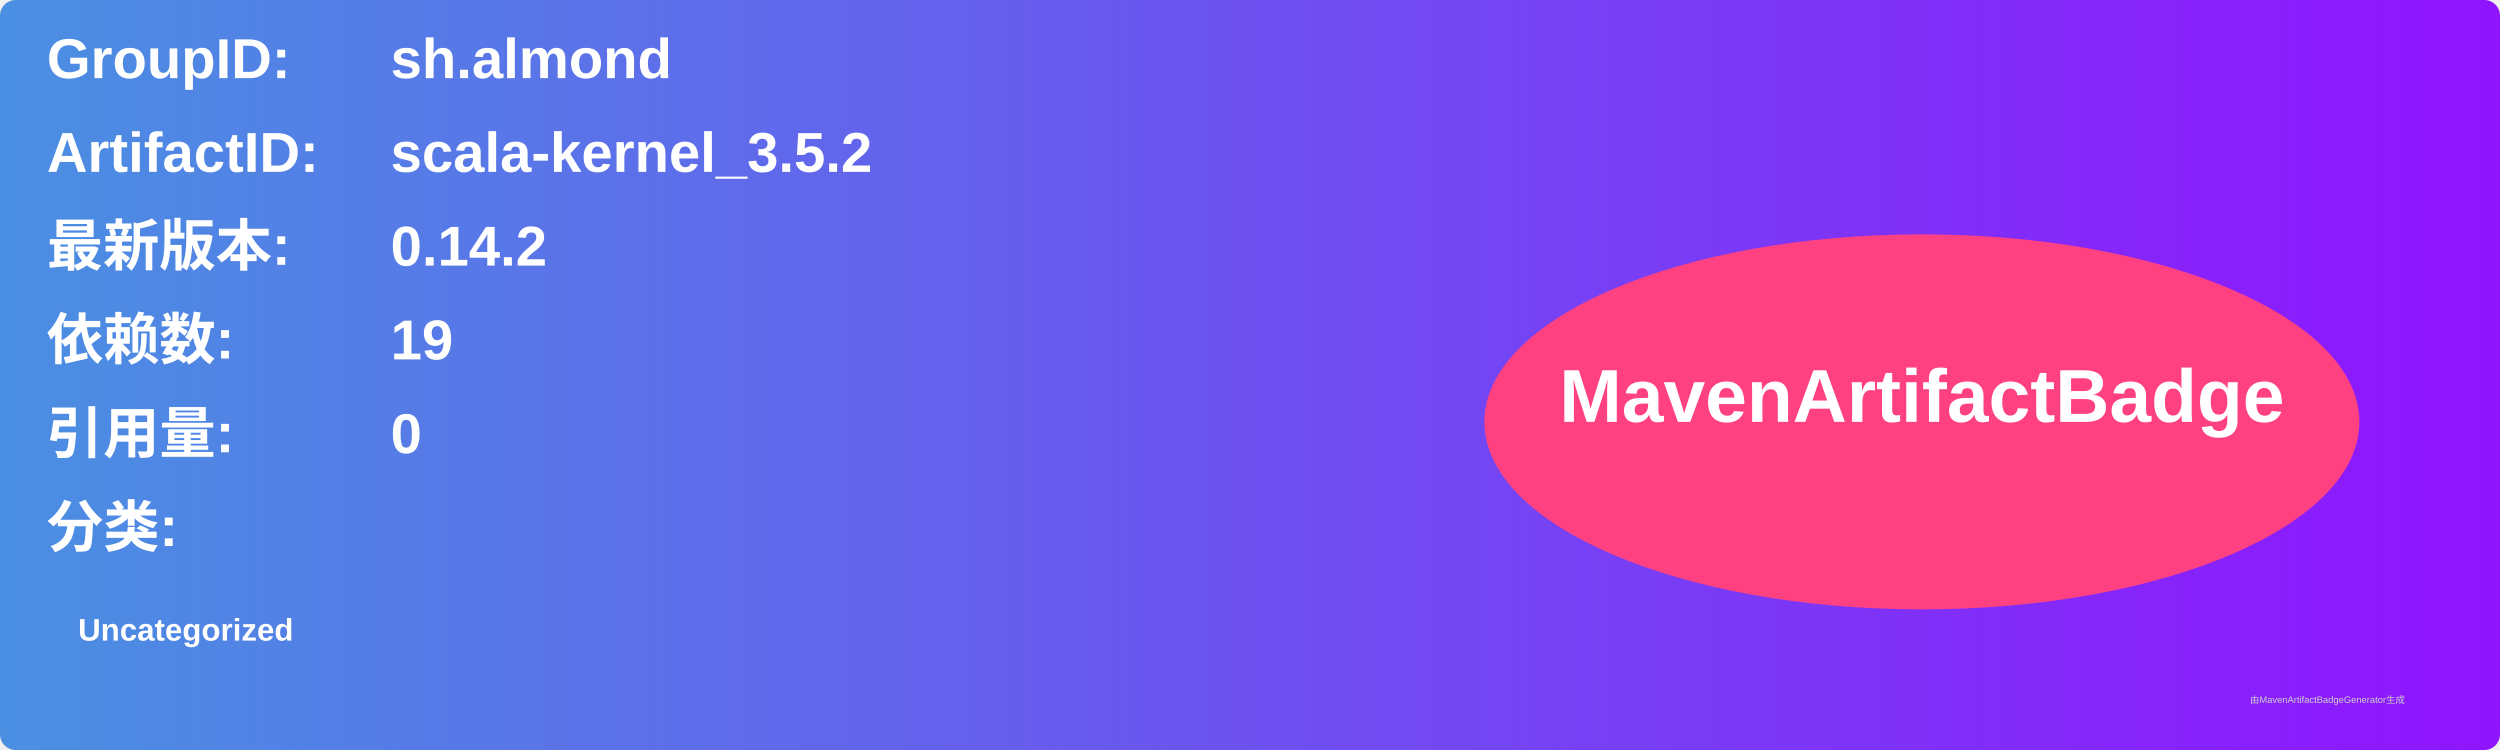
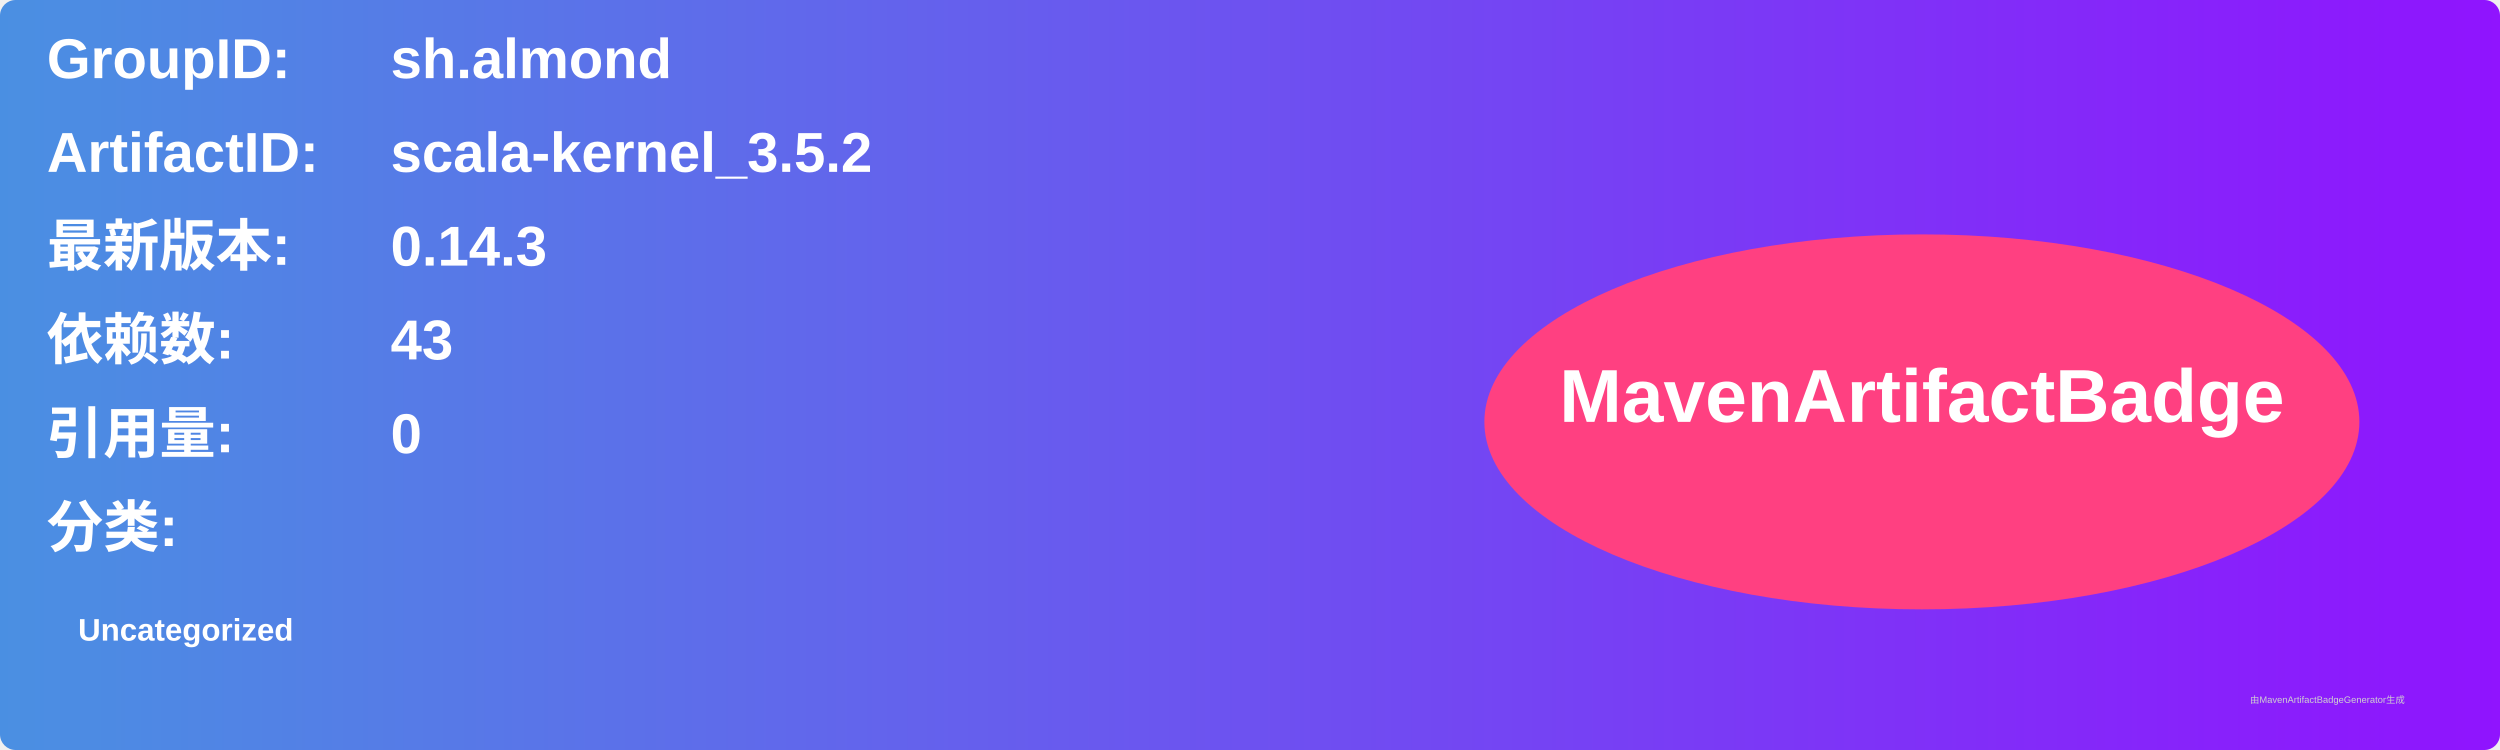
<svg xmlns="http://www.w3.org/2000/svg" width="800" height="240" viewBox="0 0 800 240">
  <linearGradient id="grad" x1="0%" y1="0%" x2="100%" y2="0%">
    <stop offset="0%" stop-color="#4a90e2" />
    <stop offset="100%" stop-color="#9013fe" />
  </linearGradient>
  <rect width="100%" height="100%" rx="5" ry="5" fill="url(#grad)" />
  <g transform="translate(15, 15)">
    <text x="0" y="10" font-family="Arial" font-size="18" fill="white" font-weight="bold" width="260">GroupID:</text>
    <text x="110" y="10" font-family="Arial" font-size="18" fill="white" font-weight="bold" width="460">sh.almond</text>
    <text x="0" y="40" font-family="Arial" font-size="18" fill="white" font-weight="bold" width="260">ArtifactID:</text>
    <text x="110" y="40" font-family="Arial" font-size="18" fill="white" font-weight="bold" width="460">scala-kernel_3.5.2</text>
    <text x="0" y="70" font-family="Arial" font-size="18" fill="white" font-weight="bold">最新版本:</text>
    <text x="110" y="70" font-family="Arial" font-size="18" fill="white" font-weight="bold">
-       <tspan font-weight="bold">0.14.2</tspan>
+       <tspan font-weight="bold">0.14.3</tspan>
    </text>
    <text x="0" y="100" font-family="Arial" font-size="18" fill="white" font-weight="bold">依赖数: </text>
    <text x="110" y="100" font-family="Arial" font-size="18" fill="white">
-       <tspan font-weight="bold">19</tspan>
+       <tspan font-weight="bold">43</tspan>
    </text>
    <text x="0" y="130" font-family="Arial" font-size="18" fill="white" font-weight="bold">引用量: </text>
    <text x="110" y="130" font-family="Arial" font-size="18" fill="white">
      <tspan font-weight="bold">0</tspan>
    </text>
    <text x="0" y="160" font-family="Arial" font-size="18" fill="white" font-weight="bold">分类:</text>
    <text x="10" y="190" font-family="Arial" font-size="10" fill="white">
      <tspan font-weight="bold">Uncategorized</tspan>
    </text>
    <ellipse cx="600" cy="120" rx="140" ry="60" fill="#ff4081" />
    <text x="600" y="120" text-anchor="middle" font-family="Arial" font-size="24" fill="white" font-weight="bold">MavenArtifactBadge</text>
  </g>
  <text x="720" y="225" font-family="Arial" font-size="3" fill="#d0d0d0">由MavenArtifactBadgeGenerator生成</text>
</svg>
